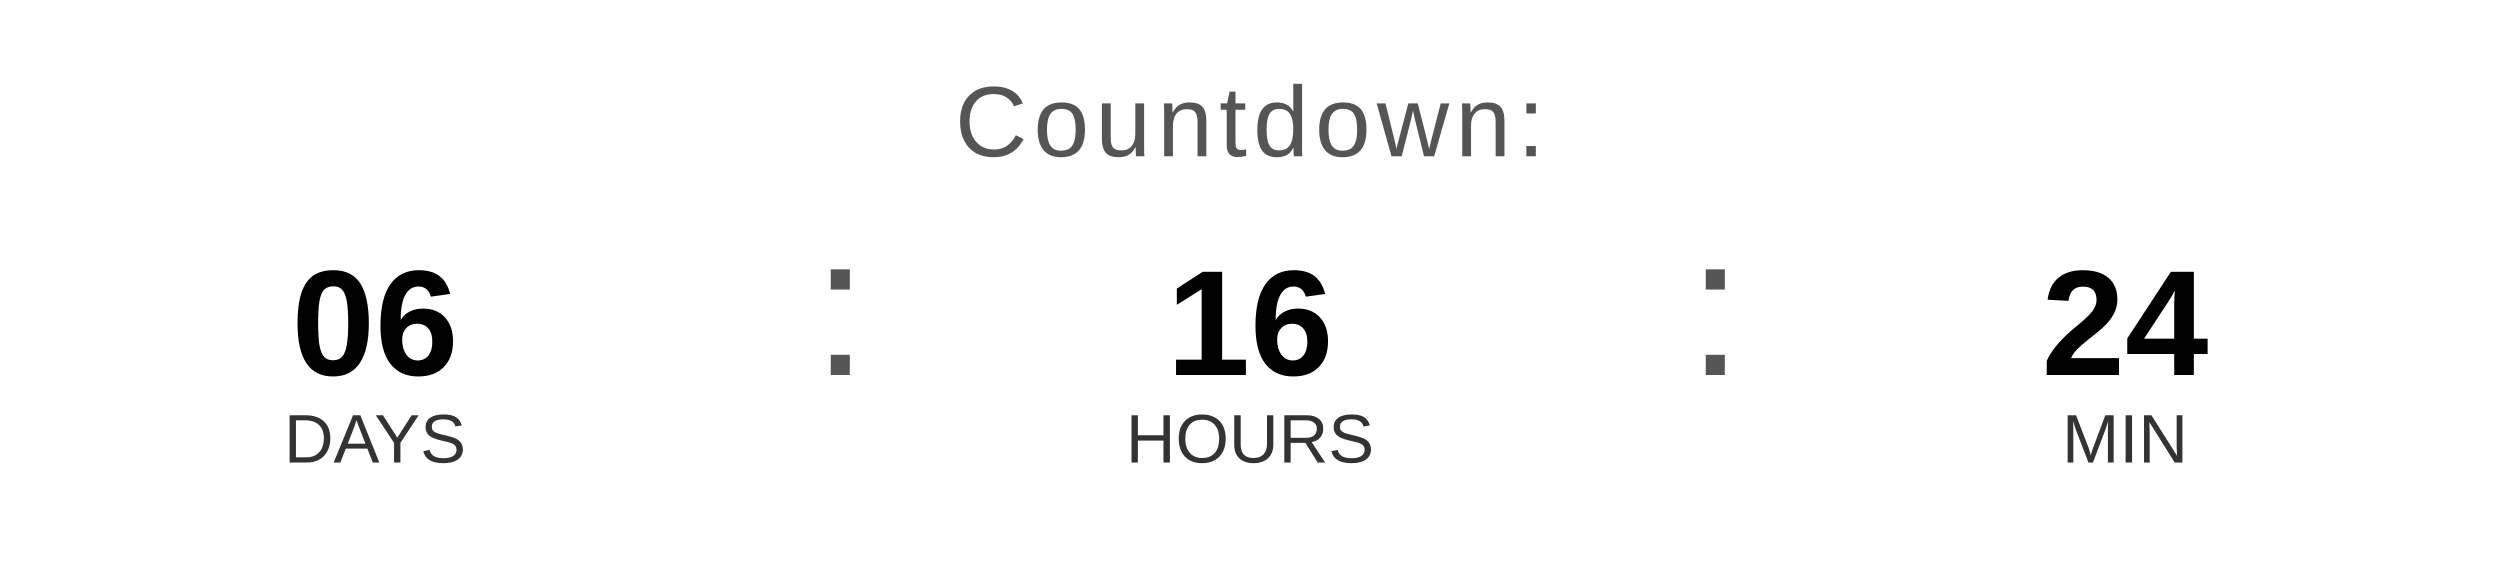
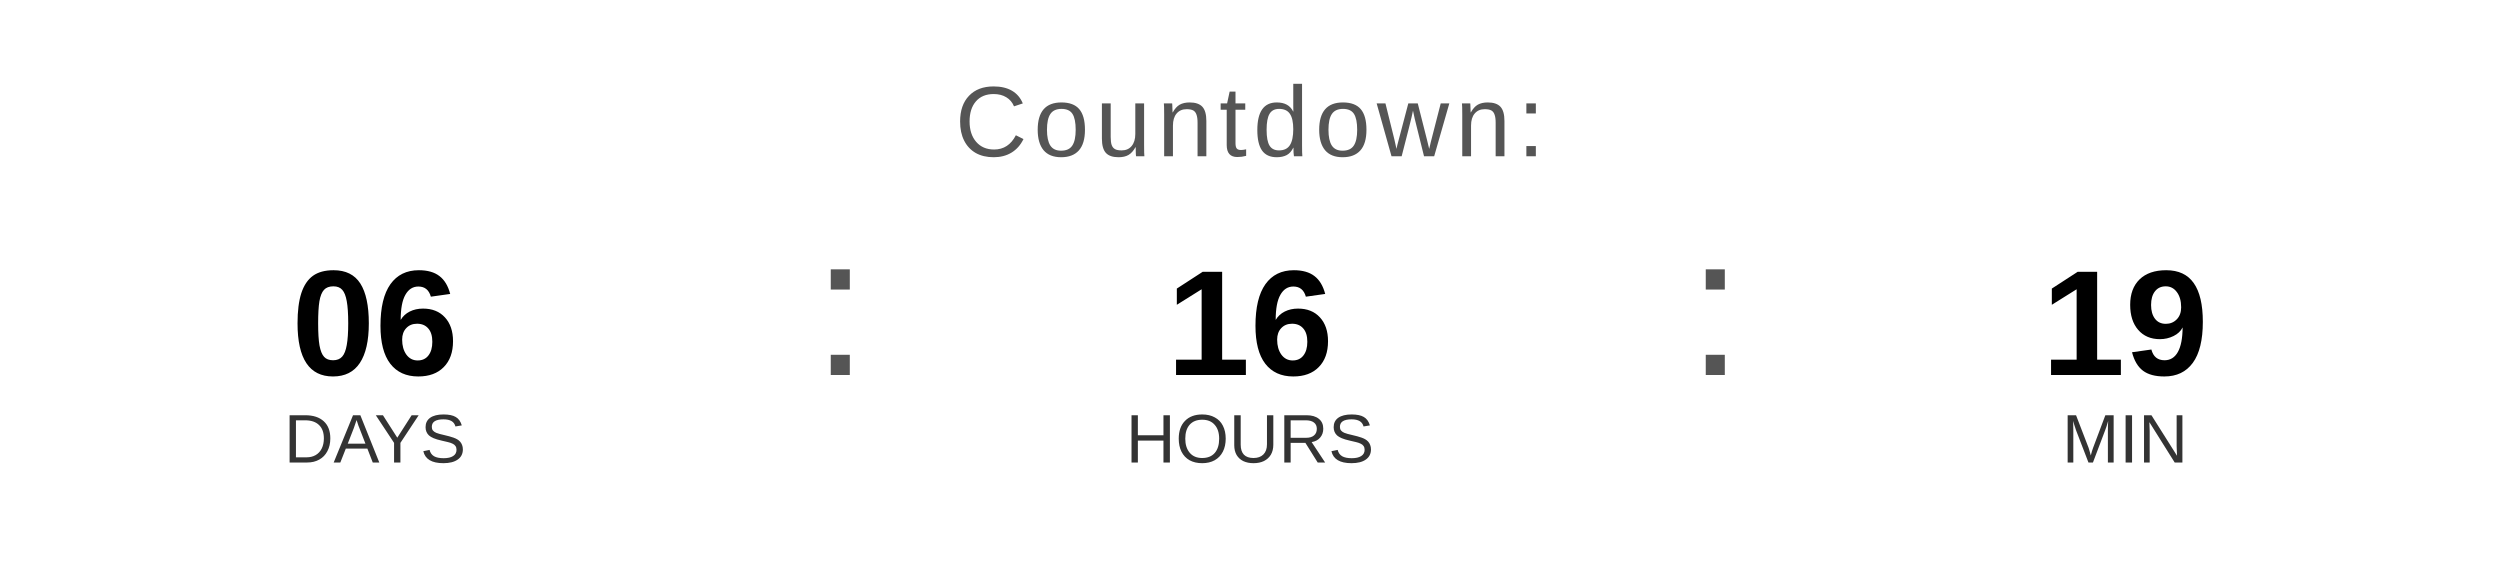
<svg xmlns="http://www.w3.org/2000/svg" width="400" height="90" viewBox="0 0 400 90">
  <text x="200" y="25" font-family="Arial, Helvetica, sans-serif" font-size="16" fill="#555555" text-anchor="middle" letter-spacing="1">
    Countdown:
  </text>
  <text x="60" y="60" font-family="Arial, Helvetica, sans-serif" font-size="24" font-weight="bold" fill="#000000" text-anchor="middle">06</text>
  <text x="60" y="74" font-family="Arial, Helvetica, sans-serif" font-size="11" fill="#333333" text-anchor="middle">DAYS</text>
  <text x="130" y="60" font-family="Arial, sans-serif" font-size="32" fill="#555555">:</text>
  <text x="200" y="60" font-family="Arial, Helvetica, sans-serif" font-size="24" font-weight="bold" fill="#000000" text-anchor="middle">16</text>
  <text x="200" y="74" font-family="Arial, Helvetica, sans-serif" font-size="11" fill="#333333" text-anchor="middle">HOURS</text>
  <text x="270" y="60" font-family="Arial, sans-serif" font-size="32" fill="#555555">:</text>
-   <text x="340" y="60" font-family="Arial, Helvetica, sans-serif" font-size="24" font-weight="bold" fill="#000000" text-anchor="middle">24</text>
+   <text x="340" y="60" font-family="Arial, Helvetica, sans-serif" font-size="24" font-weight="bold" fill="#000000" text-anchor="middle">19</text>
  <text x="340" y="74" font-family="Arial, Helvetica, sans-serif" font-size="11" fill="#333333" text-anchor="middle">MIN</text>
</svg>
